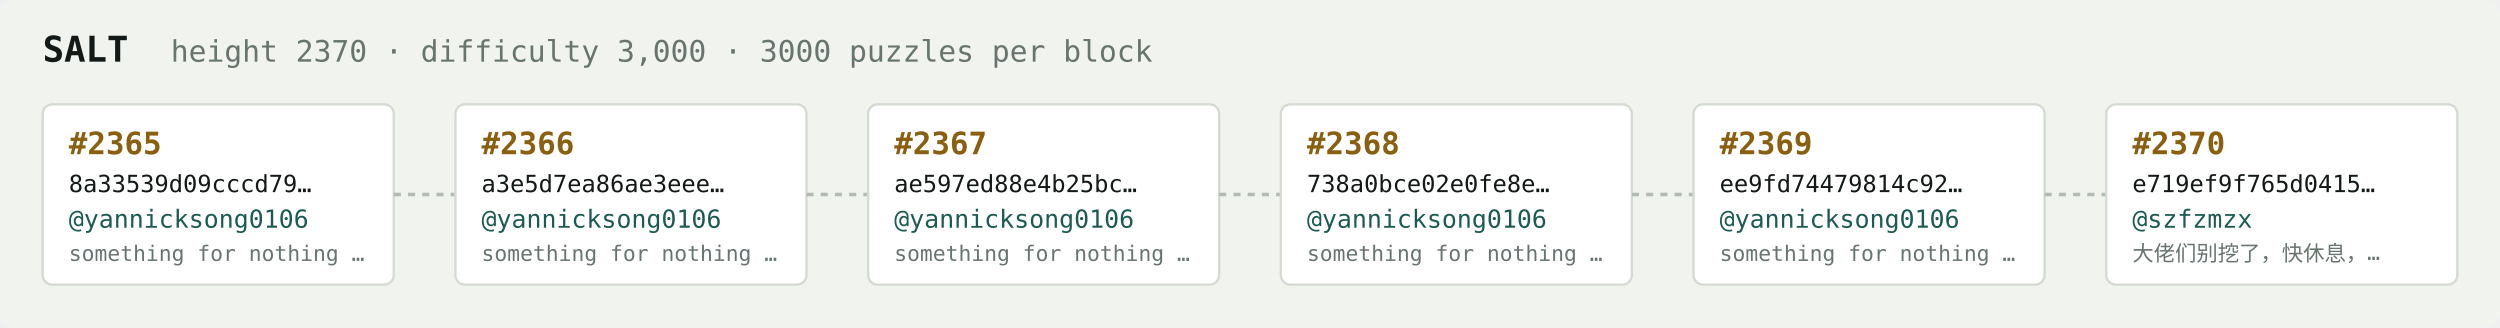
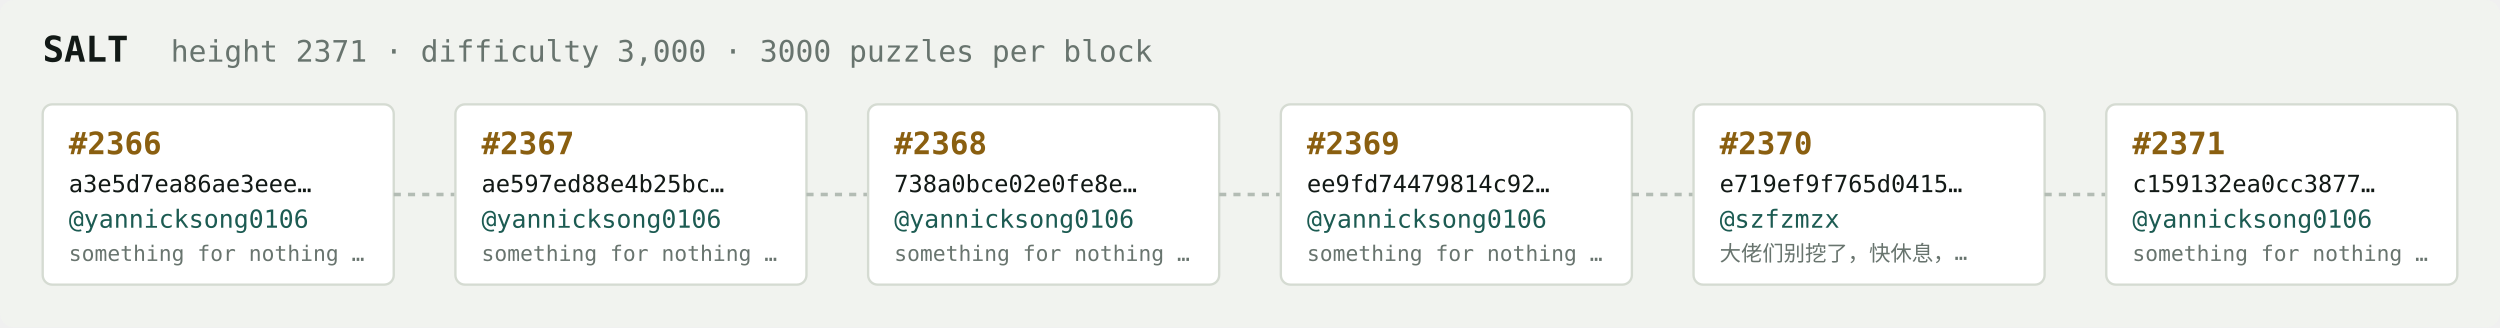
<svg xmlns="http://www.w3.org/2000/svg" width="1054" height="138" viewBox="0 0 1054 138" font-family="ui-monospace,SFMono-Regular,Menlo,monospace">
  <rect fill="#f1f3ef" width="1054" height="138" rx="6" />
  <text x="18" y="26" fill="#121916" font-size="15" font-weight="700">SALT</text>
-   <text x="72" y="26" fill="#68746e" font-size="12.5">height 2370 · difficulty 3,000 · 3000 puzzles per block</text>
+   <text x="72" y="26" fill="#68746e" font-size="12.5">height 2371 · difficulty 3,000 · 3000 puzzles per block</text>
  <rect x="18" y="44" width="148" height="76" rx="4" fill="#ffffff" stroke="#d5dbd2" stroke-width="1" />
-   <text x="29" y="65" fill="#8a5f10" font-size="13" font-weight="700">#2365</text>
-   <text x="29" y="81" fill="#121916" font-size="10">8a33539d09cccd79…</text>
+   <text x="29" y="65" fill="#8a5f10" font-size="13" font-weight="700">#2366</text>
+   <text x="29" y="81" fill="#121916" font-size="10">a3e5d7ea86ae3eee…</text>
  <text x="29" y="96" fill="#1c5b52" font-size="10.5">@yannicksong0106</text>
  <text x="29" y="110" fill="#68746e" font-size="9">something for nothing …</text>
  <line x1="166" y1="82.0" x2="192" y2="82.0" stroke="#b3bcb4" stroke-width="1.5" stroke-dasharray="3 3" />
  <rect x="192" y="44" width="148" height="76" rx="4" fill="#ffffff" stroke="#d5dbd2" stroke-width="1" />
-   <text x="203" y="65" fill="#8a5f10" font-size="13" font-weight="700">#2366</text>
-   <text x="203" y="81" fill="#121916" font-size="10">a3e5d7ea86ae3eee…</text>
+   <text x="203" y="65" fill="#8a5f10" font-size="13" font-weight="700">#2367</text>
+   <text x="203" y="81" fill="#121916" font-size="10">ae597ed88e4b25bc…</text>
  <text x="203" y="96" fill="#1c5b52" font-size="10.5">@yannicksong0106</text>
  <text x="203" y="110" fill="#68746e" font-size="9">something for nothing …</text>
  <line x1="340" y1="82.0" x2="366" y2="82.0" stroke="#b3bcb4" stroke-width="1.5" stroke-dasharray="3 3" />
  <rect x="366" y="44" width="148" height="76" rx="4" fill="#ffffff" stroke="#d5dbd2" stroke-width="1" />
-   <text x="377" y="65" fill="#8a5f10" font-size="13" font-weight="700">#2367</text>
-   <text x="377" y="81" fill="#121916" font-size="10">ae597ed88e4b25bc…</text>
+   <text x="377" y="65" fill="#8a5f10" font-size="13" font-weight="700">#2368</text>
+   <text x="377" y="81" fill="#121916" font-size="10">738a0bce02e0fe8e…</text>
  <text x="377" y="96" fill="#1c5b52" font-size="10.5">@yannicksong0106</text>
  <text x="377" y="110" fill="#68746e" font-size="9">something for nothing …</text>
  <line x1="514" y1="82.0" x2="540" y2="82.0" stroke="#b3bcb4" stroke-width="1.5" stroke-dasharray="3 3" />
  <rect x="540" y="44" width="148" height="76" rx="4" fill="#ffffff" stroke="#d5dbd2" stroke-width="1" />
-   <text x="551" y="65" fill="#8a5f10" font-size="13" font-weight="700">#2368</text>
-   <text x="551" y="81" fill="#121916" font-size="10">738a0bce02e0fe8e…</text>
+   <text x="551" y="65" fill="#8a5f10" font-size="13" font-weight="700">#2369</text>
+   <text x="551" y="81" fill="#121916" font-size="10">ee9fd74479814c92…</text>
  <text x="551" y="96" fill="#1c5b52" font-size="10.5">@yannicksong0106</text>
  <text x="551" y="110" fill="#68746e" font-size="9">something for nothing …</text>
  <line x1="688" y1="82.0" x2="714" y2="82.0" stroke="#b3bcb4" stroke-width="1.5" stroke-dasharray="3 3" />
  <rect x="714" y="44" width="148" height="76" rx="4" fill="#ffffff" stroke="#d5dbd2" stroke-width="1" />
-   <text x="725" y="65" fill="#8a5f10" font-size="13" font-weight="700">#2369</text>
-   <text x="725" y="81" fill="#121916" font-size="10">ee9fd74479814c92…</text>
-   <text x="725" y="96" fill="#1c5b52" font-size="10.5">@yannicksong0106</text>
-   <text x="725" y="110" fill="#68746e" font-size="9">something for nothing …</text>
+   <text x="725" y="65" fill="#8a5f10" font-size="13" font-weight="700">#2370</text>
+   <text x="725" y="81" fill="#121916" font-size="10">e719ef9f765d0415…</text>
+   <text x="725" y="96" fill="#1c5b52" font-size="10.5">@szfzmzx</text>
+   <text x="725" y="110" fill="#68746e" font-size="9">大佬们别挖了，快休息，…</text>
  <line x1="862" y1="82.0" x2="888" y2="82.0" stroke="#b3bcb4" stroke-width="1.5" stroke-dasharray="3 3" />
  <rect x="888" y="44" width="148" height="76" rx="4" fill="#ffffff" stroke="#d5dbd2" stroke-width="1" />
-   <text x="899" y="65" fill="#8a5f10" font-size="13" font-weight="700">#2370</text>
-   <text x="899" y="81" fill="#121916" font-size="10">e719ef9f765d0415…</text>
-   <text x="899" y="96" fill="#1c5b52" font-size="10.5">@szfzmzx</text>
-   <text x="899" y="110" fill="#68746e" font-size="9">大佬们别挖了，快休息，…</text>
+   <text x="899" y="65" fill="#8a5f10" font-size="13" font-weight="700">#2371</text>
+   <text x="899" y="81" fill="#121916" font-size="10">c159132ea0cc3877…</text>
+   <text x="899" y="96" fill="#1c5b52" font-size="10.5">@yannicksong0106</text>
+   <text x="899" y="110" fill="#68746e" font-size="9">something for nothing …</text>
</svg>
